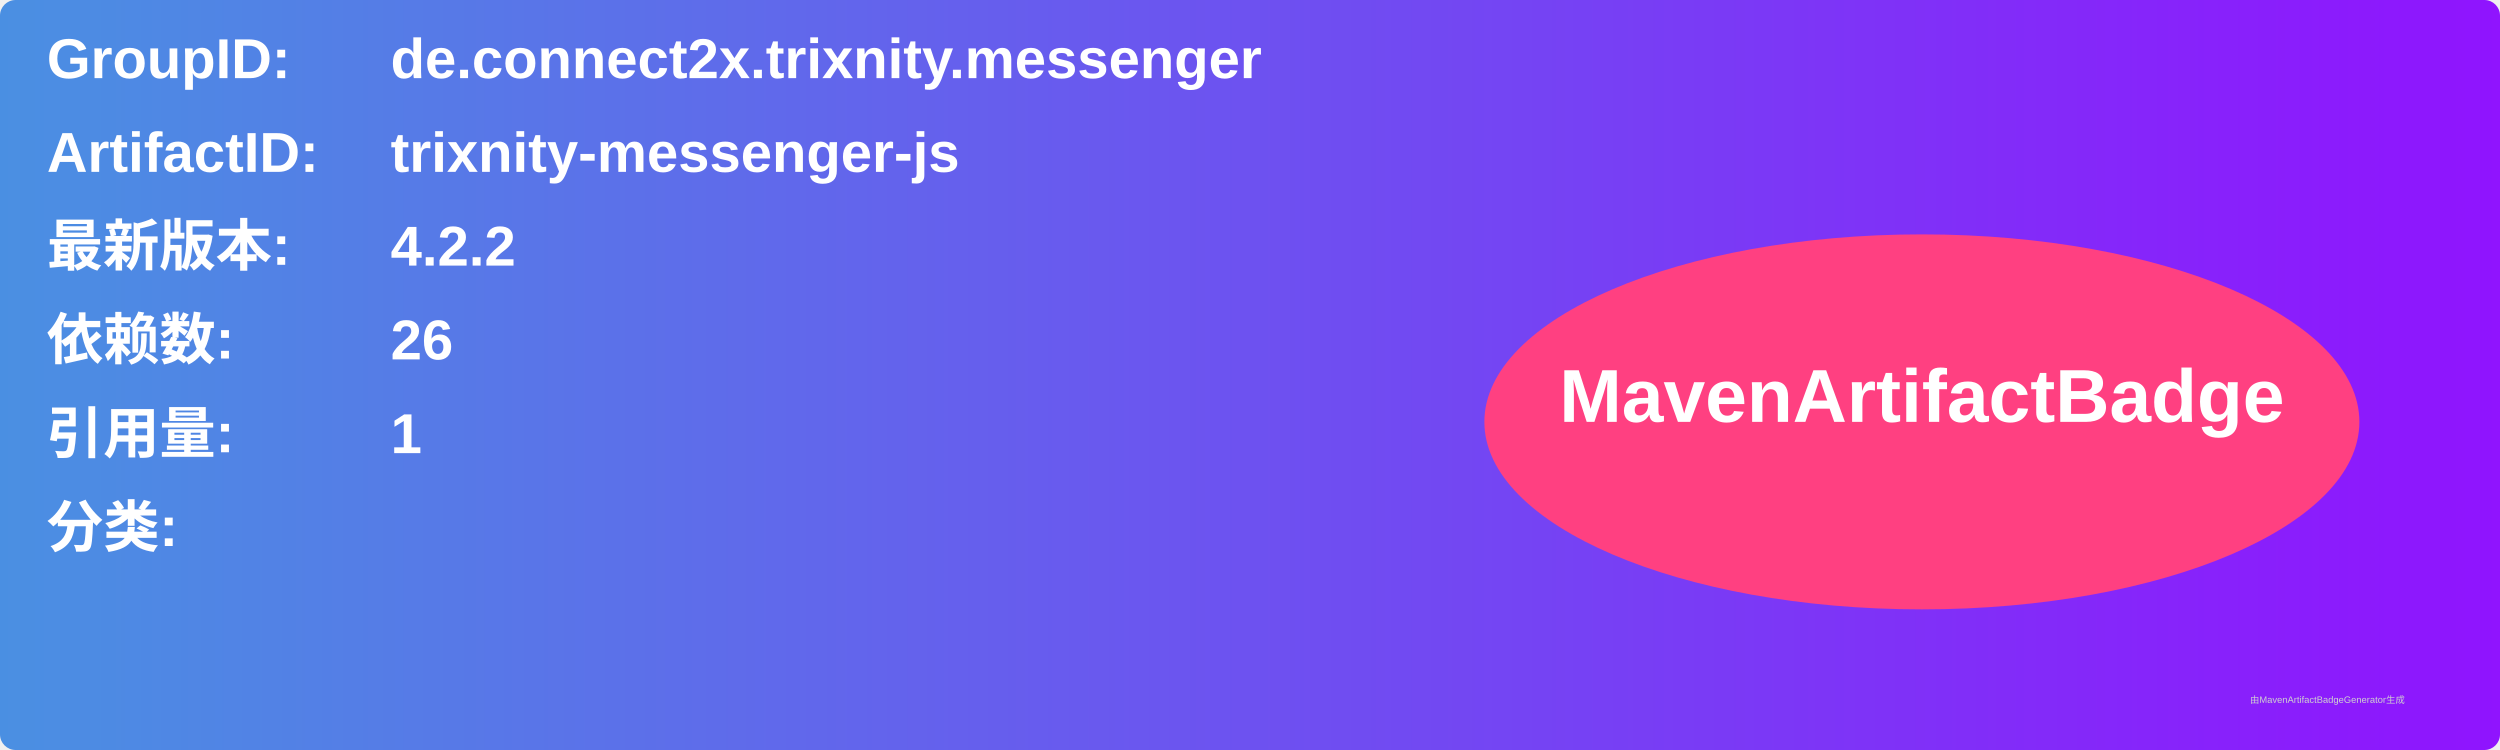
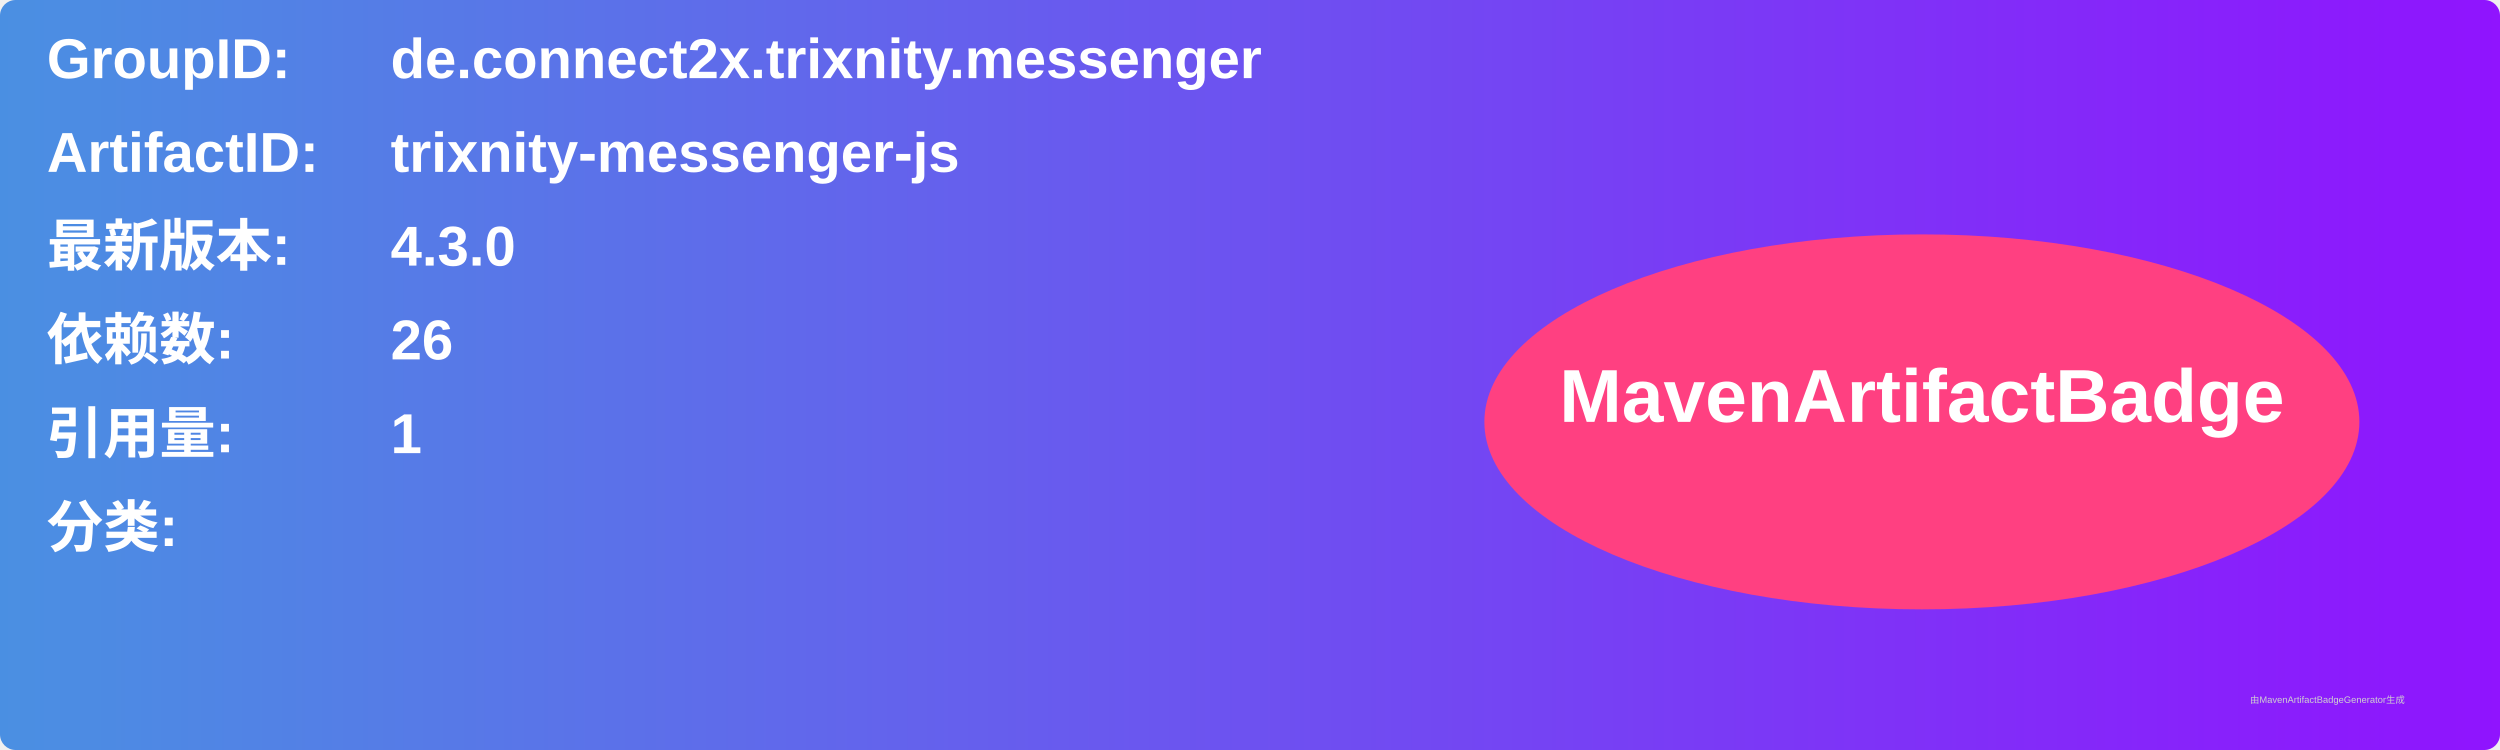
<svg xmlns="http://www.w3.org/2000/svg" width="800" height="240" viewBox="0 0 800 240">
  <linearGradient id="grad" x1="0%" y1="0%" x2="100%" y2="0%">
    <stop offset="0%" stop-color="#4a90e2" />
    <stop offset="100%" stop-color="#9013fe" />
  </linearGradient>
  <rect width="100%" height="100%" rx="5" ry="5" fill="url(#grad)" />
  <g transform="translate(15, 15)">
    <text x="0" y="10" font-family="Arial" font-size="18" fill="white" font-weight="bold" width="260">GroupID:</text>
    <text x="110" y="10" font-family="Arial" font-size="18" fill="white" font-weight="bold" width="460">de.connect2x.trixnity.messenger</text>
    <text x="0" y="40" font-family="Arial" font-size="18" fill="white" font-weight="bold" width="260">ArtifactID:</text>
    <text x="110" y="40" font-family="Arial" font-size="18" fill="white" font-weight="bold" width="460">trixnity-messenger-js</text>
    <text x="0" y="70" font-family="Arial" font-size="18" fill="white" font-weight="bold">最新版本:</text>
    <text x="110" y="70" font-family="Arial" font-size="18" fill="white" font-weight="bold">
-       <tspan font-weight="bold">4.2.2</tspan>
+       <tspan font-weight="bold">4.3.0</tspan>
    </text>
    <text x="0" y="100" font-family="Arial" font-size="18" fill="white" font-weight="bold">依赖数: </text>
    <text x="110" y="100" font-family="Arial" font-size="18" fill="white">
      <tspan font-weight="bold">26</tspan>
    </text>
    <text x="0" y="130" font-family="Arial" font-size="18" fill="white" font-weight="bold">引用量: </text>
    <text x="110" y="130" font-family="Arial" font-size="18" fill="white">
      <tspan font-weight="bold">1</tspan>
    </text>
    <text x="0" y="160" font-family="Arial" font-size="18" fill="white" font-weight="bold">分类:</text>
    <text x="10" y="190" font-family="Arial" font-size="10" fill="white">
      <tspan font-weight="bold" />
    </text>
    <ellipse cx="600" cy="120" rx="140" ry="60" fill="#ff4081" />
    <text x="600" y="120" text-anchor="middle" font-family="Arial" font-size="24" fill="white" font-weight="bold">MavenArtifactBadge</text>
  </g>
  <text x="720" y="225" font-family="Arial" font-size="3" fill="#d0d0d0">由MavenArtifactBadgeGenerator生成</text>
</svg>
